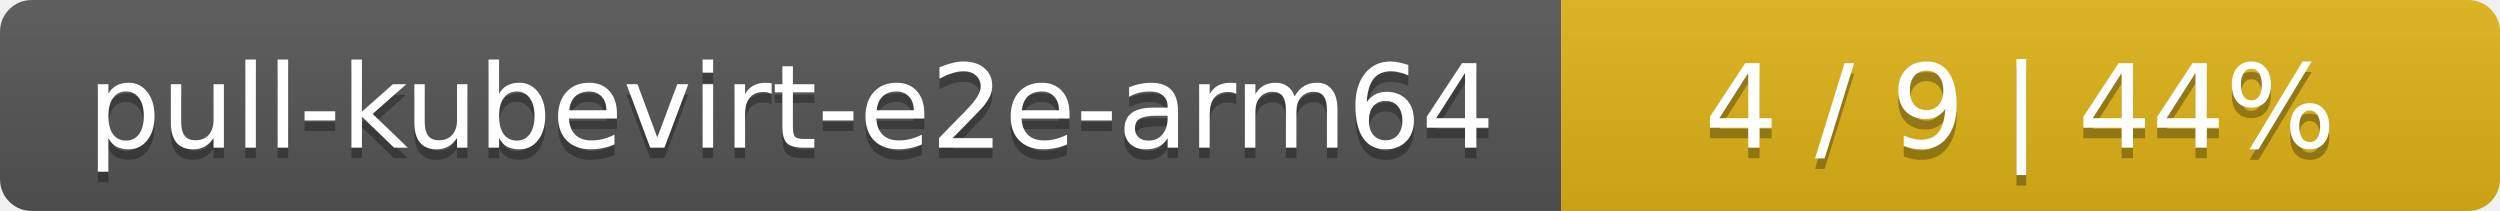
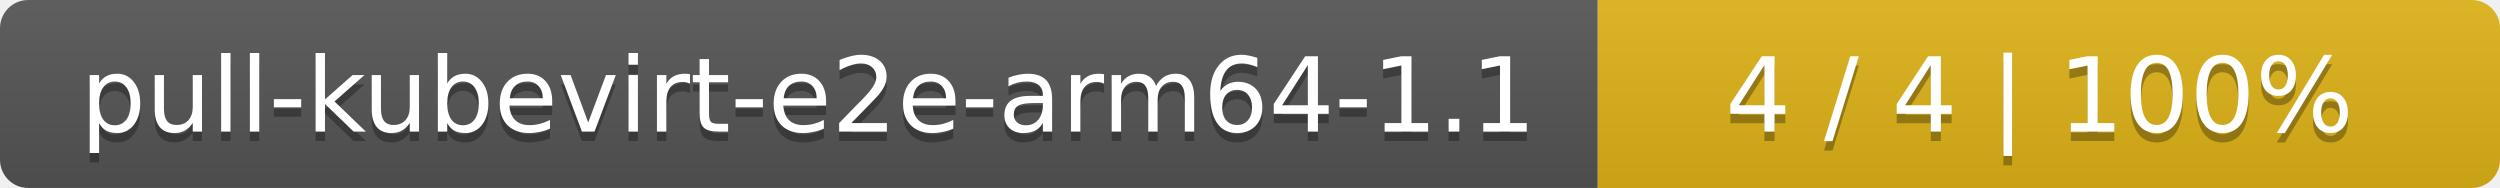
- <svg xmlns="http://www.w3.org/2000/svg" width="237" height="20">
+ <svg xmlns="http://www.w3.org/2000/svg" width="266" height="20">
  <linearGradient id="smooth" x2="0" y2="100%">
    <stop offset="0" stop-color="#bbb" stop-opacity=".1" />
    <stop offset="1" stop-opacity=".1" />
  </linearGradient>
  <mask id="round">
-     <rect width="237" height="20" rx="3" fill="#fff" />
+     <rect width="266" height="20" rx="3" fill="#fff" />
  </mask>
  <g mask="url(#round)">
-     <rect width="148" height="20" fill="#555" />
-     <rect x="148" width="89" height="20" fill="#dfb317" />
-     <rect width="237" height="20" fill="url(#smooth)" />
+     <rect width="170" height="20" fill="#555" />
+     <rect x="170" width="96" height="20" fill="#dfb317" />
+     <rect width="266" height="20" fill="url(#smooth)" />
  </g>
  <g fill="#fff" text-anchor="middle" font-family="DejaVu Sans,Verdana,Geneva,sans-serif" font-size="11">
-     <text x="75" y="15" fill="#010101" fill-opacity=".3">pull-kubevirt-e2e-arm64</text>
-     <text x="75" y="14">pull-kubevirt-e2e-arm64</text>
-     <text x="191.5" y="15" fill="#010101" fill-opacity=".3">4 / 9    |    44%</text>
-     <text x="191.5" y="14">4 / 9    |    44%</text>
+     <text x="86" y="15" fill="#010101" fill-opacity=".3">pull-kubevirt-e2e-arm64-1.1</text>
+     <text x="86" y="14">pull-kubevirt-e2e-arm64-1.1</text>
+     <text x="217" y="15" fill="#010101" fill-opacity=".3">4 / 4    |    100%</text>
+     <text x="217" y="14">4 / 4    |    100%</text>
  </g>
</svg>
